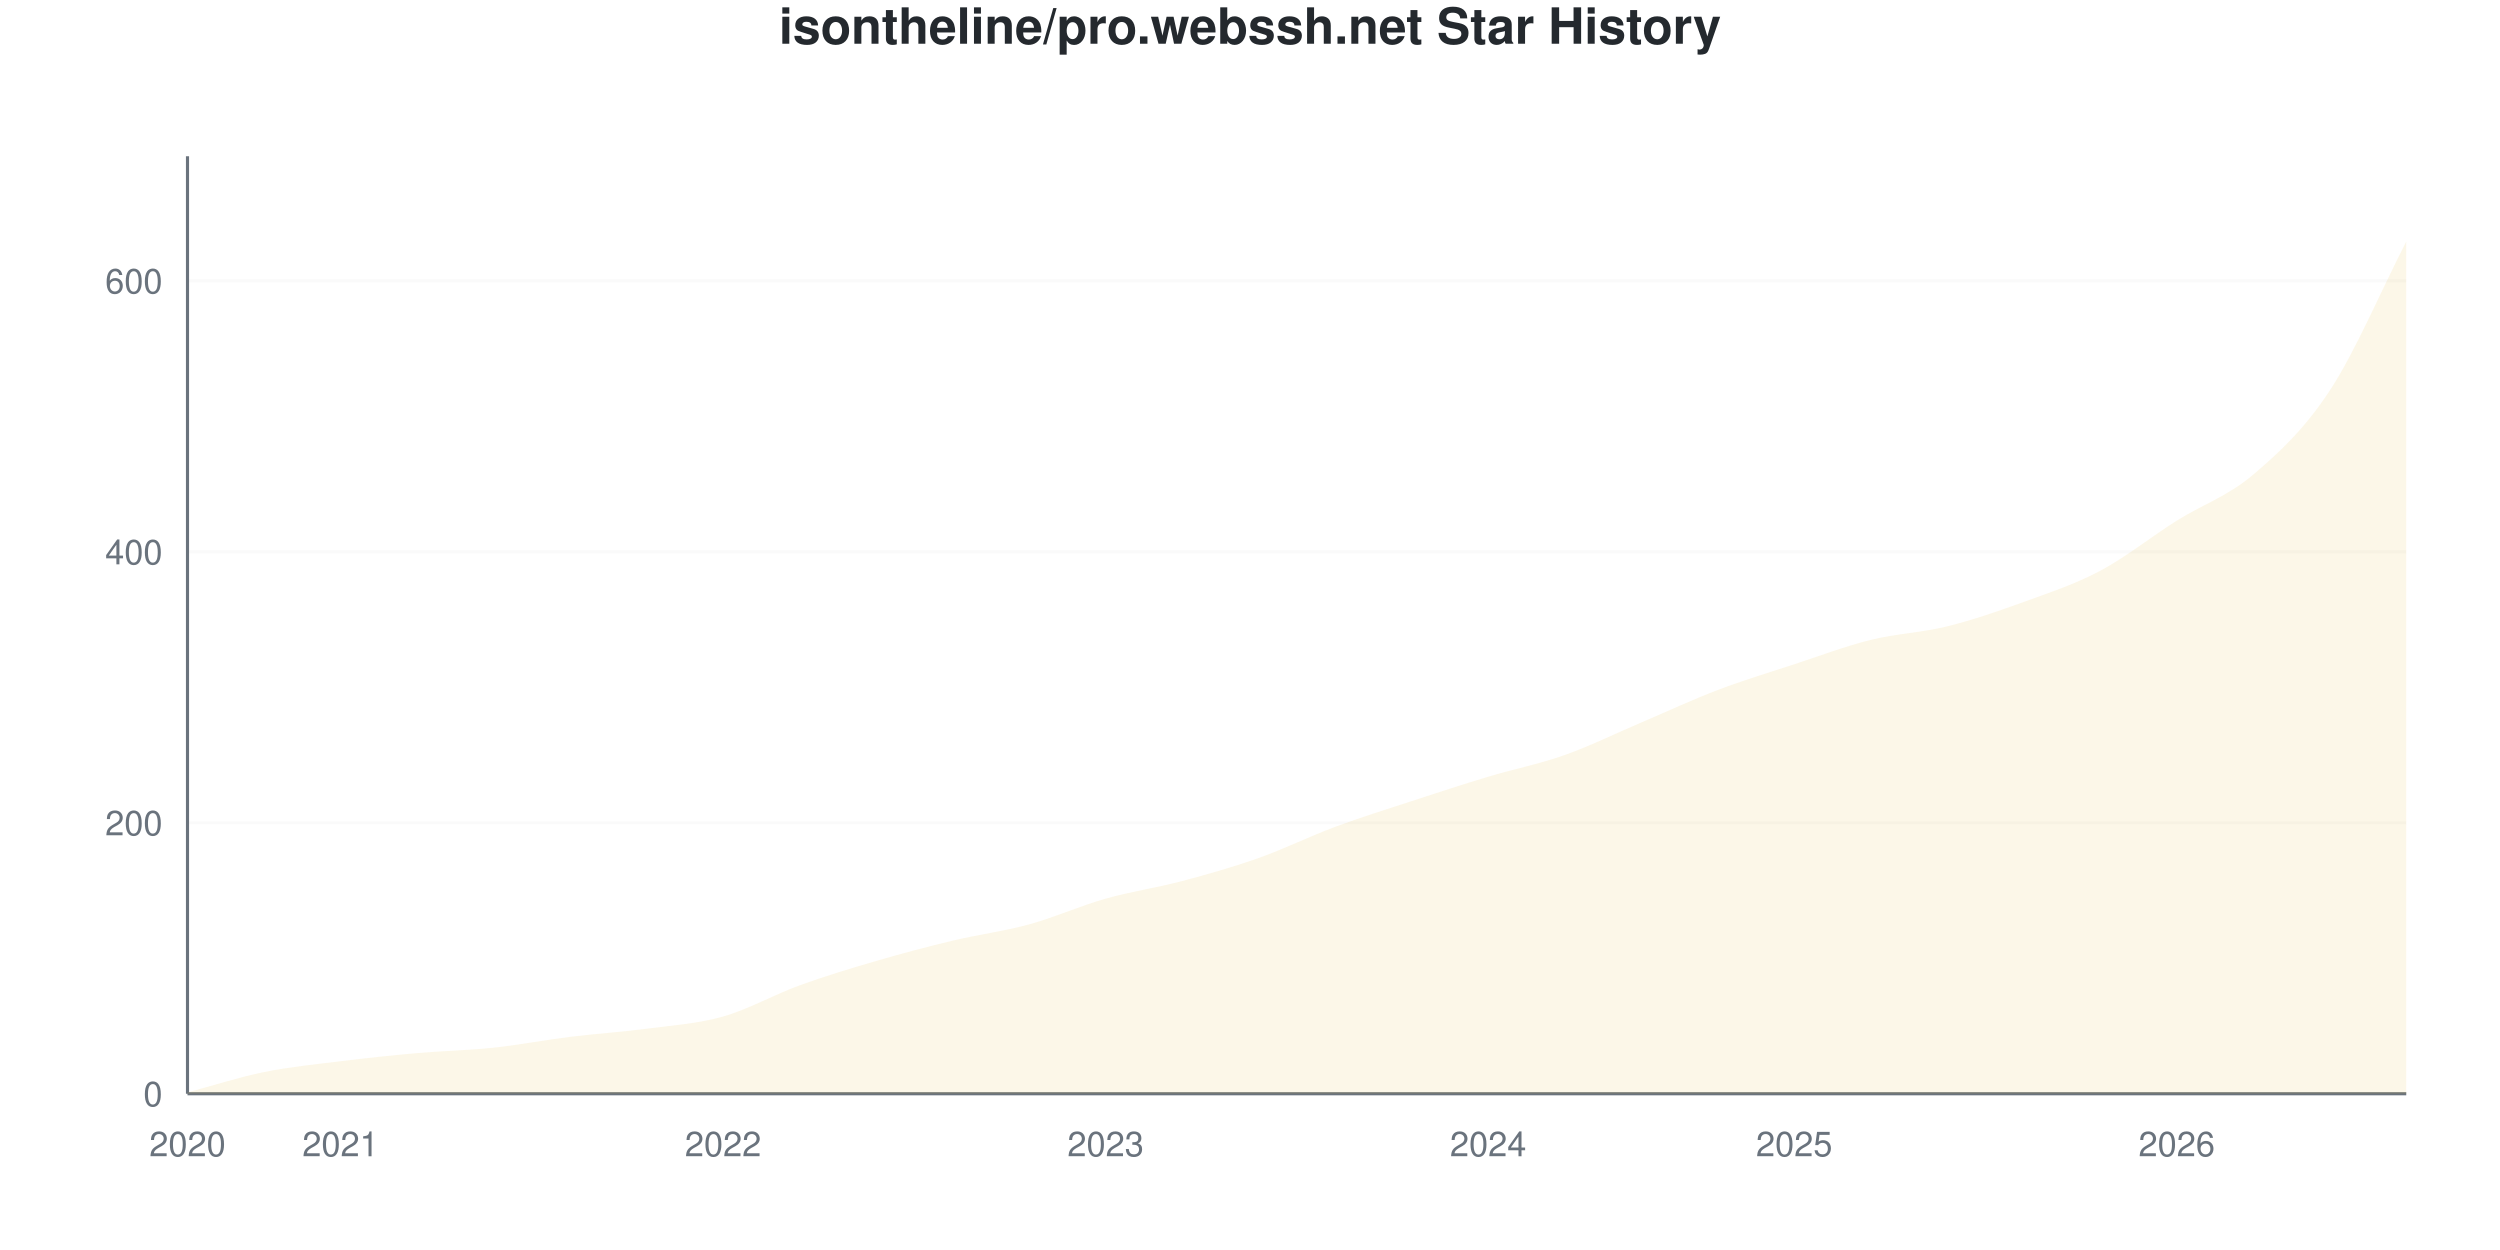
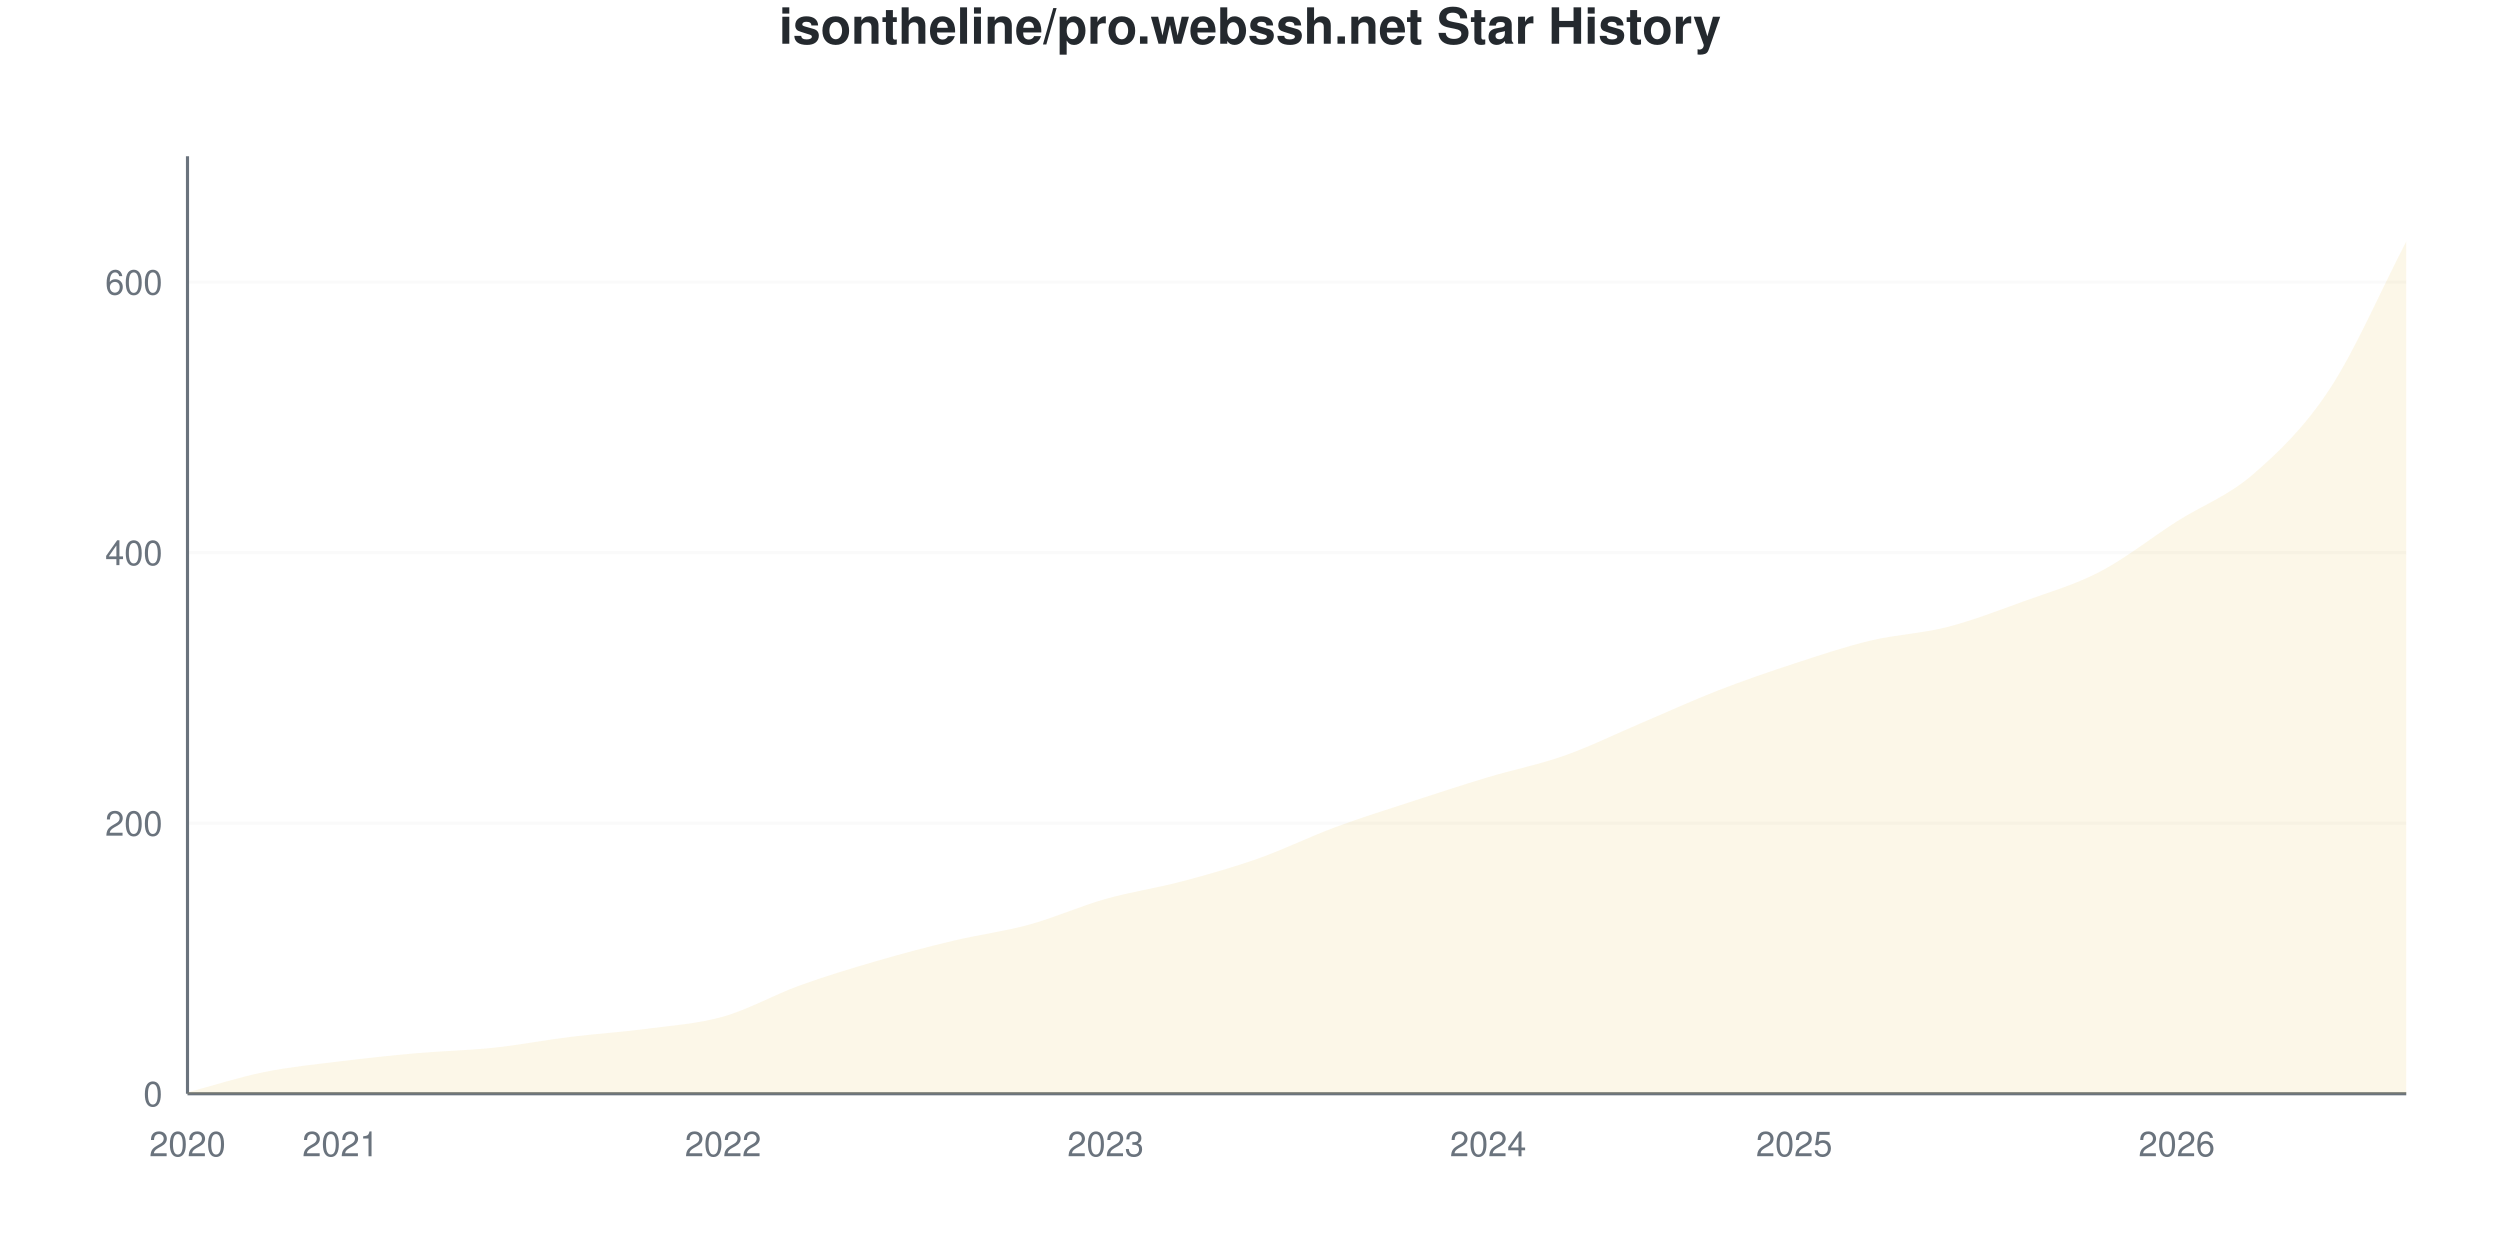
<svg xmlns="http://www.w3.org/2000/svg" viewBox="0 0 800 400" width="800" height="400">
  <style>
    @keyframes drawLine {
      to { stroke-dashoffset: 0; }
    }
    @keyframes fadeInPoint {
      from { opacity: 0; }
      to { opacity: 1; }
    }
    .data-line-0 {
      stroke-dasharray: 1179;
      stroke-dashoffset: 1179;
      animation: drawLine 2s ease-out forwards;
    }
    .data-point {
      opacity: 0;
      animation: fadeInPoint 0.5s ease-out forwards;
    }
    .chart-bg { fill: #fff; }
    .chart-text { fill: #24292e; }
    .chart-muted { fill: #6a737d; }
    .chart-grid { stroke: #eee; }
    .chart-axis { stroke: #6a737d; }
    @media (prefers-color-scheme: dark) {
      .chart-bg { fill: #0d1117; }
      .chart-text { fill: #e6edf3; }
      .chart-muted { fill: #8b949e; }
      .chart-grid { stroke: #21262d; }
      .chart-axis { stroke: #8b949e; }
    }
  </style>
  <rect width="800" height="400" class="chart-bg" />
  <text x="400" y="14" text-anchor="middle" class="chart-text" font-size="16" font-weight="bold" font-family="-apple-system, BlinkMacSystemFont, 'Segoe UI', Helvetica, Arial, sans-serif">isontheline/pro.webssh.net Star History</text>
  <g class="grid">
    <line x1="60" y1="350" x2="770" y2="350" class="chart-grid" stroke-opacity="0.3" />
    <text x="52" y="354" text-anchor="end" class="chart-muted" font-size="11" font-family="-apple-system, BlinkMacSystemFont, 'Segoe UI', Helvetica, Arial, sans-serif">0</text>
-     <line x1="60" y1="263.295" x2="770" y2="263.295" class="chart-grid" stroke-opacity="0.3" />
-     <text x="52" y="267.295" text-anchor="end" class="chart-muted" font-size="11" font-family="-apple-system, BlinkMacSystemFont, 'Segoe UI', Helvetica, Arial, sans-serif">200</text>
-     <line x1="60" y1="176.59" x2="770" y2="176.59" class="chart-grid" stroke-opacity="0.3" />
-     <text x="52" y="180.59" text-anchor="end" class="chart-muted" font-size="11" font-family="-apple-system, BlinkMacSystemFont, 'Segoe UI', Helvetica, Arial, sans-serif">400</text>
-     <line x1="60" y1="89.884" x2="770" y2="89.884" class="chart-grid" stroke-opacity="0.3" />
-     <text x="52" y="93.884" text-anchor="end" class="chart-muted" font-size="11" font-family="-apple-system, BlinkMacSystemFont, 'Segoe UI', Helvetica, Arial, sans-serif">600</text>
+     <line x1="60" y1="263.42" x2="770" y2="263.42" class="chart-grid" stroke-opacity="0.3" />
+     <text x="52" y="267.42" text-anchor="end" class="chart-muted" font-size="11" font-family="-apple-system, BlinkMacSystemFont, 'Segoe UI', Helvetica, Arial, sans-serif">200</text>
+     <line x1="60" y1="176.84" x2="770" y2="176.84" class="chart-grid" stroke-opacity="0.3" />
+     <text x="52" y="180.84" text-anchor="end" class="chart-muted" font-size="11" font-family="-apple-system, BlinkMacSystemFont, 'Segoe UI', Helvetica, Arial, sans-serif">400</text>
+     <line x1="60" y1="90.26" x2="770" y2="90.26" class="chart-grid" stroke-opacity="0.3" />
+     <text x="52" y="94.26" text-anchor="end" class="chart-muted" font-size="11" font-family="-apple-system, BlinkMacSystemFont, 'Segoe UI', Helvetica, Arial, sans-serif">600</text>
  </g>
  <g class="milestones">
    
  </g>
  <g class="x-axis">
    <text x="60" y="370" text-anchor="middle" class="chart-muted" font-size="11" font-family="-apple-system, BlinkMacSystemFont, 'Segoe UI', Helvetica, Arial, sans-serif">2020</text>
    <text x="108.966" y="370" text-anchor="middle" class="chart-muted" font-size="11" font-family="-apple-system, BlinkMacSystemFont, 'Segoe UI', Helvetica, Arial, sans-serif">2021</text>
    <text x="231.379" y="370" text-anchor="middle" class="chart-muted" font-size="11" font-family="-apple-system, BlinkMacSystemFont, 'Segoe UI', Helvetica, Arial, sans-serif">2022</text>
    <text x="353.793" y="370" text-anchor="middle" class="chart-muted" font-size="11" font-family="-apple-system, BlinkMacSystemFont, 'Segoe UI', Helvetica, Arial, sans-serif">2023</text>
    <text x="476.207" y="370" text-anchor="middle" class="chart-muted" font-size="11" font-family="-apple-system, BlinkMacSystemFont, 'Segoe UI', Helvetica, Arial, sans-serif">2024</text>
    <text x="574.138" y="370" text-anchor="middle" class="chart-muted" font-size="11" font-family="-apple-system, BlinkMacSystemFont, 'Segoe UI', Helvetica, Arial, sans-serif">2025</text>
    <text x="696.552" y="370" text-anchor="middle" class="chart-muted" font-size="11" font-family="-apple-system, BlinkMacSystemFont, 'Segoe UI', Helvetica, Arial, sans-serif">2026</text>
  </g>
  <line x1="60" y1="50" x2="60" y2="350" class="chart-axis" stroke-width="1" />
  <line x1="60" y1="350" x2="770" y2="350" class="chart-axis" stroke-width="1" />
-   <path d="M60,350 L60,349.566 C68.161,347.399 76.322,344.725 84.483,343.064 C92.644,341.402 100.805,340.607 108.966,339.595 C117.126,338.584 125.287,337.717 133.448,336.994 C141.609,336.272 149.77,336.127 157.931,335.26 C166.092,334.393 174.253,332.803 182.414,331.792 C190.575,330.78 198.736,330.275 206.897,329.191 C215.057,328.107 223.218,327.601 231.379,325.289 C239.54,322.977 247.701,318.28 255.862,315.318 C264.023,312.355 272.184,309.899 280.345,307.514 C288.506,305.13 296.667,302.962 304.828,301.012 C312.989,299.061 321.149,298.049 329.31,295.809 C337.471,293.569 345.632,289.884 353.793,287.572 C361.954,285.26 370.115,284.104 378.276,281.936 C386.437,279.769 394.598,277.457 402.759,274.566 C410.92,271.676 419.08,267.63 427.241,264.595 C435.402,261.561 443.563,259.032 451.724,256.358 C459.885,253.685 468.046,251.012 476.207,248.555 C484.368,246.098 492.529,244.509 500.69,241.618 C508.851,238.728 517.011,234.682 525.172,231.214 C533.333,227.746 541.494,223.916 549.655,220.809 C557.816,217.702 565.977,215.246 574.138,212.572 C582.299,209.899 590.46,206.792 598.621,204.769 C606.782,202.746 614.943,202.457 623.103,200.434 C631.264,198.41 639.425,195.592 647.586,192.63 C655.747,189.668 663.908,186.994 672.069,182.659 C680.23,178.324 688.391,171.749 696.552,166.618 C704.713,161.488 712.874,158.815 721.034,151.879 C729.195,144.942 737.356,137.428 745.517,125 C753.678,112.572 761.839,93.208 770,77.312 L770,350 L60,350 Z" fill="#dfb317" fill-opacity="0.1" />
-   <path d="M60,350 L60,349.566 C68.161,347.399 76.322,344.725 84.483,343.064 C92.644,341.402 100.805,340.607 108.966,339.595 C117.126,338.584 125.287,337.717 133.448,336.994 C141.609,336.272 149.77,336.127 157.931,335.26 C166.092,334.393 174.253,332.803 182.414,331.792 C190.575,330.78 198.736,330.275 206.897,329.191 C215.057,328.107 223.218,327.601 231.379,325.289 C239.54,322.977 247.701,318.28 255.862,315.318 C264.023,312.355 272.184,309.899 280.345,307.514 C288.506,305.13 296.667,302.962 304.828,301.012 C312.989,299.061 321.149,298.049 329.31,295.809 C337.471,293.569 345.632,289.884 353.793,287.572 C361.954,285.26 370.115,284.104 378.276,281.936 C386.437,279.769 394.598,277.457 402.759,274.566 C410.92,271.676 419.08,267.63 427.241,264.595 C435.402,261.561 443.563,259.032 451.724,256.358 C459.885,253.685 468.046,251.012 476.207,248.555 C484.368,246.098 492.529,244.509 500.69,241.618 C508.851,238.728 517.011,234.682 525.172,231.214 C533.333,227.746 541.494,223.916 549.655,220.809 C557.816,217.702 565.977,215.246 574.138,212.572 C582.299,209.899 590.46,206.792 598.621,204.769 C606.782,202.746 614.943,202.457 623.103,200.434 C631.264,198.41 639.425,195.592 647.586,192.63 C655.747,189.668 663.908,186.994 672.069,182.659 C680.23,178.324 688.391,171.749 696.552,166.618 C704.713,161.488 712.874,158.815 721.034,151.879 C729.195,144.942 737.356,137.428 745.517,125 C753.678,112.572 761.839,93.208 770,77.312" fill="none" stroke="#dfb317" stroke-width="2.5" class="data-line-0" />
+   <path d="M60,350 L60,349.567 C68.161,347.403 76.322,344.733 84.483,343.074 C92.644,341.414 100.805,340.62 108.966,339.61 C117.126,338.6 125.287,337.734 133.448,337.013 C141.609,336.291 149.77,336.147 157.931,335.281 C166.092,334.416 174.253,332.828 182.414,331.818 C190.575,330.808 198.736,330.303 206.897,329.221 C215.057,328.139 223.218,327.633 231.379,325.325 C239.54,323.016 247.701,318.326 255.862,315.368 C264.023,312.41 272.184,309.957 280.345,307.576 C288.506,305.195 296.667,303.03 304.828,301.082 C312.989,299.134 321.149,298.124 329.31,295.887 C337.471,293.651 345.632,289.971 353.793,287.662 C361.954,285.354 370.115,284.199 378.276,282.035 C386.437,279.87 394.598,277.561 402.759,274.675 C410.92,271.789 419.08,267.749 427.241,264.719 C435.402,261.688 443.563,259.163 451.724,256.494 C459.885,253.824 468.046,251.154 476.207,248.701 C484.368,246.248 492.529,244.661 500.69,241.775 C508.851,238.889 517.011,234.848 525.172,231.385 C533.333,227.922 541.494,224.17 549.655,220.996 C557.816,217.821 565.977,215.007 574.138,212.338 C582.299,209.668 590.46,206.926 598.621,204.978 C606.782,203.03 614.943,202.742 623.103,200.649 C631.264,198.557 639.425,195.382 647.586,192.424 C655.747,189.466 663.908,187.157 672.069,182.9 C680.23,178.644 688.391,172.078 696.552,166.883 C704.713,161.688 712.874,158.802 721.034,151.732 C729.195,144.661 737.356,136.869 745.517,124.459 C753.678,112.049 761.839,93.001 770,77.273 L770,350 L60,350 Z" fill="#dfb317" fill-opacity="0.1" />
+   <path d="M60,350 L60,349.567 C68.161,347.403 76.322,344.733 84.483,343.074 C92.644,341.414 100.805,340.62 108.966,339.61 C117.126,338.6 125.287,337.734 133.448,337.013 C141.609,336.291 149.77,336.147 157.931,335.281 C166.092,334.416 174.253,332.828 182.414,331.818 C190.575,330.808 198.736,330.303 206.897,329.221 C215.057,328.139 223.218,327.633 231.379,325.325 C239.54,323.016 247.701,318.326 255.862,315.368 C264.023,312.41 272.184,309.957 280.345,307.576 C288.506,305.195 296.667,303.03 304.828,301.082 C312.989,299.134 321.149,298.124 329.31,295.887 C337.471,293.651 345.632,289.971 353.793,287.662 C361.954,285.354 370.115,284.199 378.276,282.035 C386.437,279.87 394.598,277.561 402.759,274.675 C410.92,271.789 419.08,267.749 427.241,264.719 C435.402,261.688 443.563,259.163 451.724,256.494 C459.885,253.824 468.046,251.154 476.207,248.701 C484.368,246.248 492.529,244.661 500.69,241.775 C508.851,238.889 517.011,234.848 525.172,231.385 C533.333,227.922 541.494,224.17 549.655,220.996 C557.816,217.821 565.977,215.007 574.138,212.338 C582.299,209.668 590.46,206.926 598.621,204.978 C606.782,203.03 614.943,202.742 623.103,200.649 C631.264,198.557 639.425,195.382 647.586,192.424 C655.747,189.466 663.908,187.157 672.069,182.9 C680.23,178.644 688.391,172.078 696.552,166.883 C704.713,161.688 712.874,158.802 721.034,151.732 C729.195,144.661 737.356,136.869 745.517,124.459 C753.678,112.049 761.839,93.001 770,77.273" fill="none" stroke="#dfb317" stroke-width="2.5" class="data-line-0" />
  <g class="points">
-     <circle cx="60" cy="349.566" r="4" fill="#dfb317" class="data-point" style="animation-delay: 1.50s" />
-     <circle cx="84.483" cy="343.064" r="4" fill="#dfb317" class="data-point" style="animation-delay: 1.55s" />
-     <circle cx="108.966" cy="339.595" r="4" fill="#dfb317" class="data-point" style="animation-delay: 1.60s" />
-     <circle cx="133.448" cy="336.994" r="4" fill="#dfb317" class="data-point" style="animation-delay: 1.65s" />
-     <circle cx="157.931" cy="335.26" r="4" fill="#dfb317" class="data-point" style="animation-delay: 1.70s" />
-     <circle cx="182.414" cy="331.792" r="4" fill="#dfb317" class="data-point" style="animation-delay: 1.75s" />
-     <circle cx="206.897" cy="329.191" r="4" fill="#dfb317" class="data-point" style="animation-delay: 1.80s" />
-     <circle cx="231.379" cy="325.289" r="4" fill="#dfb317" class="data-point" style="animation-delay: 1.85s" />
-     <circle cx="255.862" cy="315.318" r="4" fill="#dfb317" class="data-point" style="animation-delay: 1.90s" />
-     <circle cx="280.345" cy="307.514" r="4" fill="#dfb317" class="data-point" style="animation-delay: 1.95s" />
-     <circle cx="304.828" cy="301.012" r="4" fill="#dfb317" class="data-point" style="animation-delay: 2.00s" />
-     <circle cx="329.31" cy="295.809" r="4" fill="#dfb317" class="data-point" style="animation-delay: 2.05s" />
-     <circle cx="353.793" cy="287.572" r="4" fill="#dfb317" class="data-point" style="animation-delay: 2.10s" />
-     <circle cx="378.276" cy="281.936" r="4" fill="#dfb317" class="data-point" style="animation-delay: 2.15s" />
-     <circle cx="402.759" cy="274.566" r="4" fill="#dfb317" class="data-point" style="animation-delay: 2.20s" />
-     <circle cx="427.241" cy="264.595" r="4" fill="#dfb317" class="data-point" style="animation-delay: 2.25s" />
-     <circle cx="451.724" cy="256.358" r="4" fill="#dfb317" class="data-point" style="animation-delay: 2.30s" />
-     <circle cx="476.207" cy="248.555" r="4" fill="#dfb317" class="data-point" style="animation-delay: 2.35s" />
-     <circle cx="500.69" cy="241.618" r="4" fill="#dfb317" class="data-point" style="animation-delay: 2.40s" />
-     <circle cx="525.172" cy="231.214" r="4" fill="#dfb317" class="data-point" style="animation-delay: 2.45s" />
-     <circle cx="549.655" cy="220.809" r="4" fill="#dfb317" class="data-point" style="animation-delay: 2.50s" />
-     <circle cx="574.138" cy="212.572" r="4" fill="#dfb317" class="data-point" style="animation-delay: 2.55s" />
-     <circle cx="598.621" cy="204.769" r="4" fill="#dfb317" class="data-point" style="animation-delay: 2.60s" />
-     <circle cx="623.103" cy="200.434" r="4" fill="#dfb317" class="data-point" style="animation-delay: 2.65s" />
-     <circle cx="647.586" cy="192.63" r="4" fill="#dfb317" class="data-point" style="animation-delay: 2.70s" />
-     <circle cx="672.069" cy="182.659" r="4" fill="#dfb317" class="data-point" style="animation-delay: 2.75s" />
-     <circle cx="696.552" cy="166.618" r="4" fill="#dfb317" class="data-point" style="animation-delay: 2.80s" />
-     <circle cx="721.034" cy="151.879" r="4" fill="#dfb317" class="data-point" style="animation-delay: 2.85s" />
-     <circle cx="745.517" cy="125" r="4" fill="#dfb317" class="data-point" style="animation-delay: 2.90s" />
-     <circle cx="770" cy="77.312" r="4" fill="#dfb317" class="data-point" style="animation-delay: 2.95s" />
+     <circle cx="60" cy="349.567" r="4" fill="#dfb317" class="data-point" style="animation-delay: 1.50s" />
+     <circle cx="84.483" cy="343.074" r="4" fill="#dfb317" class="data-point" style="animation-delay: 1.55s" />
+     <circle cx="108.966" cy="339.61" r="4" fill="#dfb317" class="data-point" style="animation-delay: 1.60s" />
+     <circle cx="133.448" cy="337.013" r="4" fill="#dfb317" class="data-point" style="animation-delay: 1.65s" />
+     <circle cx="157.931" cy="335.281" r="4" fill="#dfb317" class="data-point" style="animation-delay: 1.70s" />
+     <circle cx="182.414" cy="331.818" r="4" fill="#dfb317" class="data-point" style="animation-delay: 1.75s" />
+     <circle cx="206.897" cy="329.221" r="4" fill="#dfb317" class="data-point" style="animation-delay: 1.80s" />
+     <circle cx="231.379" cy="325.325" r="4" fill="#dfb317" class="data-point" style="animation-delay: 1.85s" />
+     <circle cx="255.862" cy="315.368" r="4" fill="#dfb317" class="data-point" style="animation-delay: 1.90s" />
+     <circle cx="280.345" cy="307.576" r="4" fill="#dfb317" class="data-point" style="animation-delay: 1.95s" />
+     <circle cx="304.828" cy="301.082" r="4" fill="#dfb317" class="data-point" style="animation-delay: 2.00s" />
+     <circle cx="329.31" cy="295.887" r="4" fill="#dfb317" class="data-point" style="animation-delay: 2.05s" />
+     <circle cx="353.793" cy="287.662" r="4" fill="#dfb317" class="data-point" style="animation-delay: 2.10s" />
+     <circle cx="378.276" cy="282.035" r="4" fill="#dfb317" class="data-point" style="animation-delay: 2.15s" />
+     <circle cx="402.759" cy="274.675" r="4" fill="#dfb317" class="data-point" style="animation-delay: 2.20s" />
+     <circle cx="427.241" cy="264.719" r="4" fill="#dfb317" class="data-point" style="animation-delay: 2.25s" />
+     <circle cx="451.724" cy="256.494" r="4" fill="#dfb317" class="data-point" style="animation-delay: 2.30s" />
+     <circle cx="476.207" cy="248.701" r="4" fill="#dfb317" class="data-point" style="animation-delay: 2.35s" />
+     <circle cx="500.69" cy="241.775" r="4" fill="#dfb317" class="data-point" style="animation-delay: 2.40s" />
+     <circle cx="525.172" cy="231.385" r="4" fill="#dfb317" class="data-point" style="animation-delay: 2.45s" />
+     <circle cx="549.655" cy="220.996" r="4" fill="#dfb317" class="data-point" style="animation-delay: 2.50s" />
+     <circle cx="574.138" cy="212.338" r="4" fill="#dfb317" class="data-point" style="animation-delay: 2.55s" />
+     <circle cx="598.621" cy="204.978" r="4" fill="#dfb317" class="data-point" style="animation-delay: 2.60s" />
+     <circle cx="623.103" cy="200.649" r="4" fill="#dfb317" class="data-point" style="animation-delay: 2.65s" />
+     <circle cx="647.586" cy="192.424" r="4" fill="#dfb317" class="data-point" style="animation-delay: 2.70s" />
+     <circle cx="672.069" cy="182.9" r="4" fill="#dfb317" class="data-point" style="animation-delay: 2.75s" />
+     <circle cx="696.552" cy="166.883" r="4" fill="#dfb317" class="data-point" style="animation-delay: 2.80s" />
+     <circle cx="721.034" cy="151.732" r="4" fill="#dfb317" class="data-point" style="animation-delay: 2.85s" />
+     <circle cx="745.517" cy="124.459" r="4" fill="#dfb317" class="data-point" style="animation-delay: 2.90s" />
+     <circle cx="770" cy="77.273" r="4" fill="#dfb317" class="data-point" style="animation-delay: 2.95s" />
  </g>
</svg>
